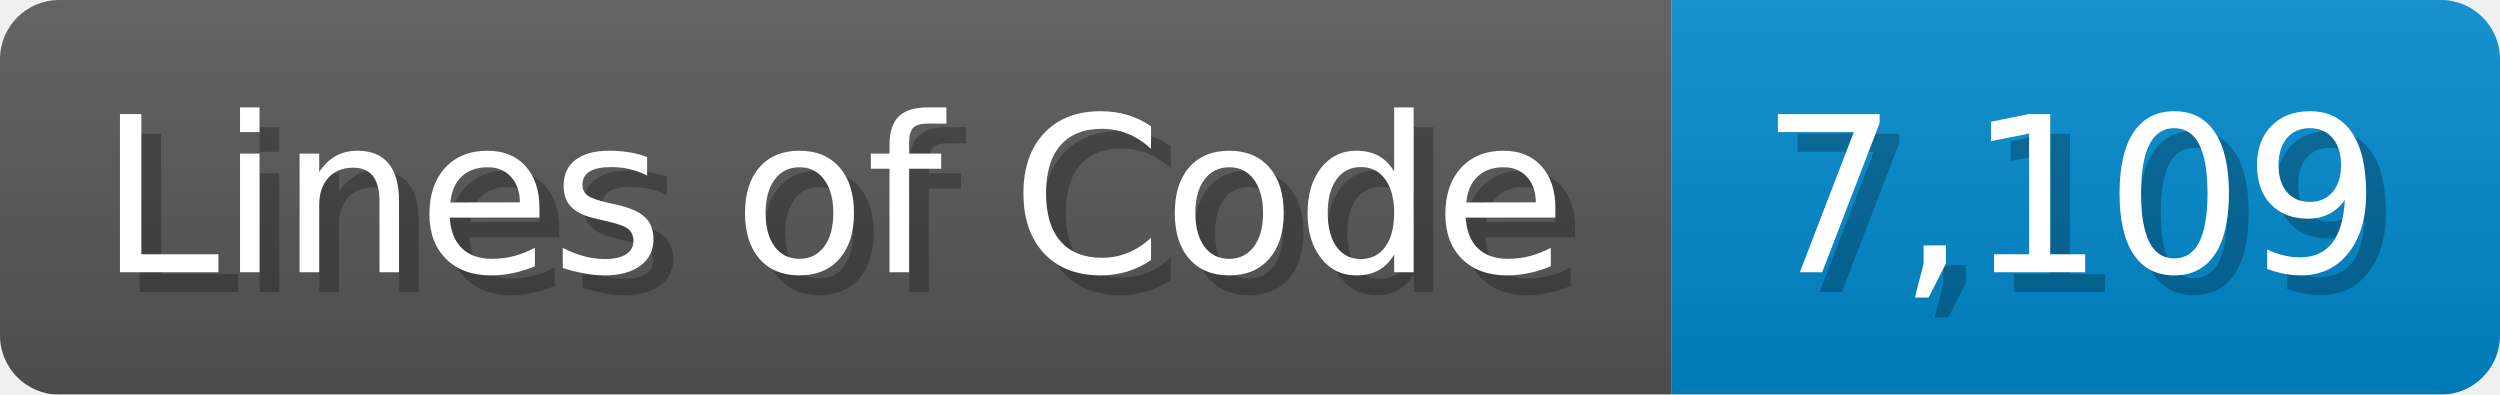
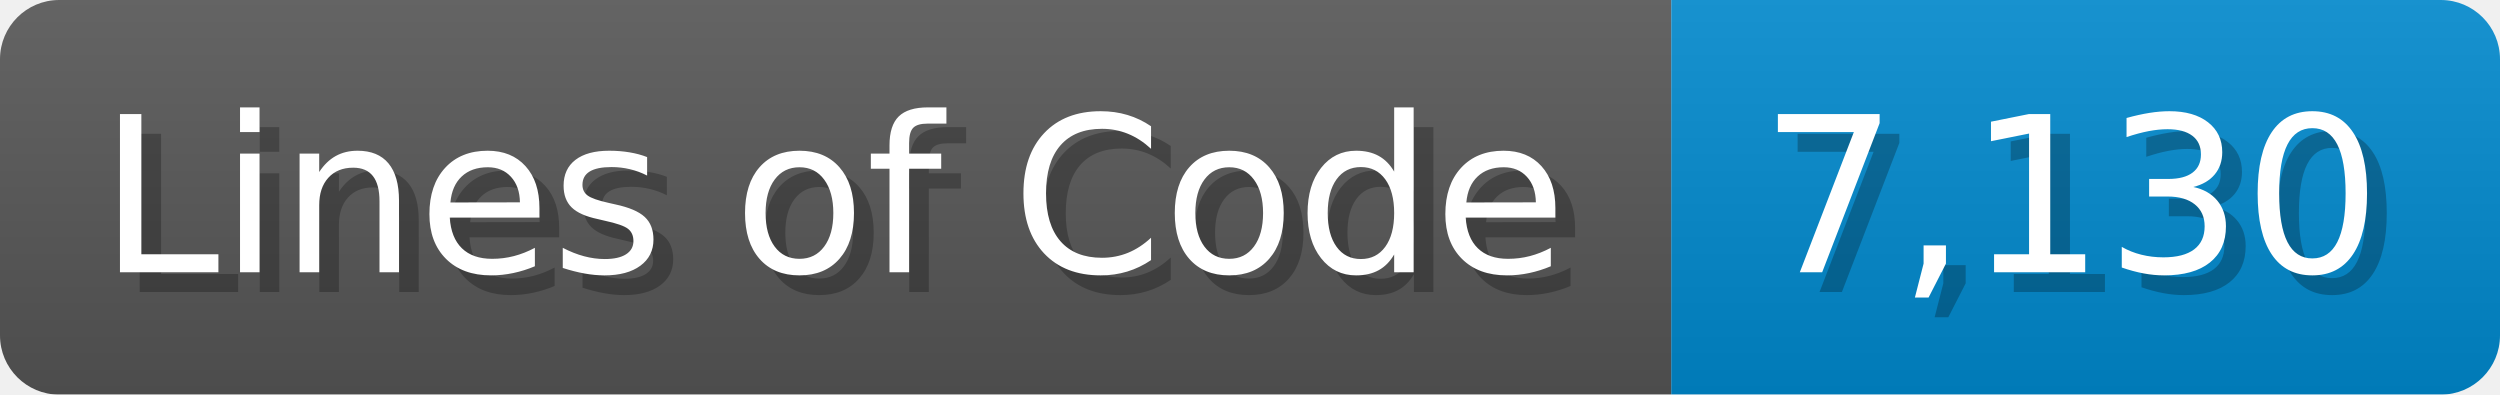
<svg xmlns="http://www.w3.org/2000/svg" width="126.7" height="20" viewBox="0 0 1267 200">
  <linearGradient id="a" x2="0" y2="100%">
    <stop offset="0" stop-opacity=".1" stop-color="#EEE" />
    <stop offset="1" stop-opacity=".1" />
  </linearGradient>
  <mask id="m">
    <rect width="1267" height="200" rx="30" fill="#FFF" />
  </mask>
  <g mask="url(#m)">
    <rect width="847" height="200" fill="#555" />
    <rect width="420" height="200" fill="#08C" x="847" />
    <rect width="1267" height="200" fill="url(#a)" />
  </g>
  <g fill="#fff" text-anchor="start" font-family="Verdana,DejaVu Sans,sans-serif" font-size="110">
    <text x="60" y="148" textLength="747" fill="#000" opacity="0.25">Lines of Code</text>
    <text x="50" y="138" textLength="747">Lines of Code</text>
-     <text x="902" y="148" textLength="320" fill="#000" opacity="0.25">7,109</text>
-     <text x="892" y="138" textLength="320">7,109</text>
+     <text x="902" y="148" textLength="320" fill="#000" opacity="0.25">7,130</text>
+     <text x="892" y="138" textLength="320">7,130</text>
  </g>
</svg>
